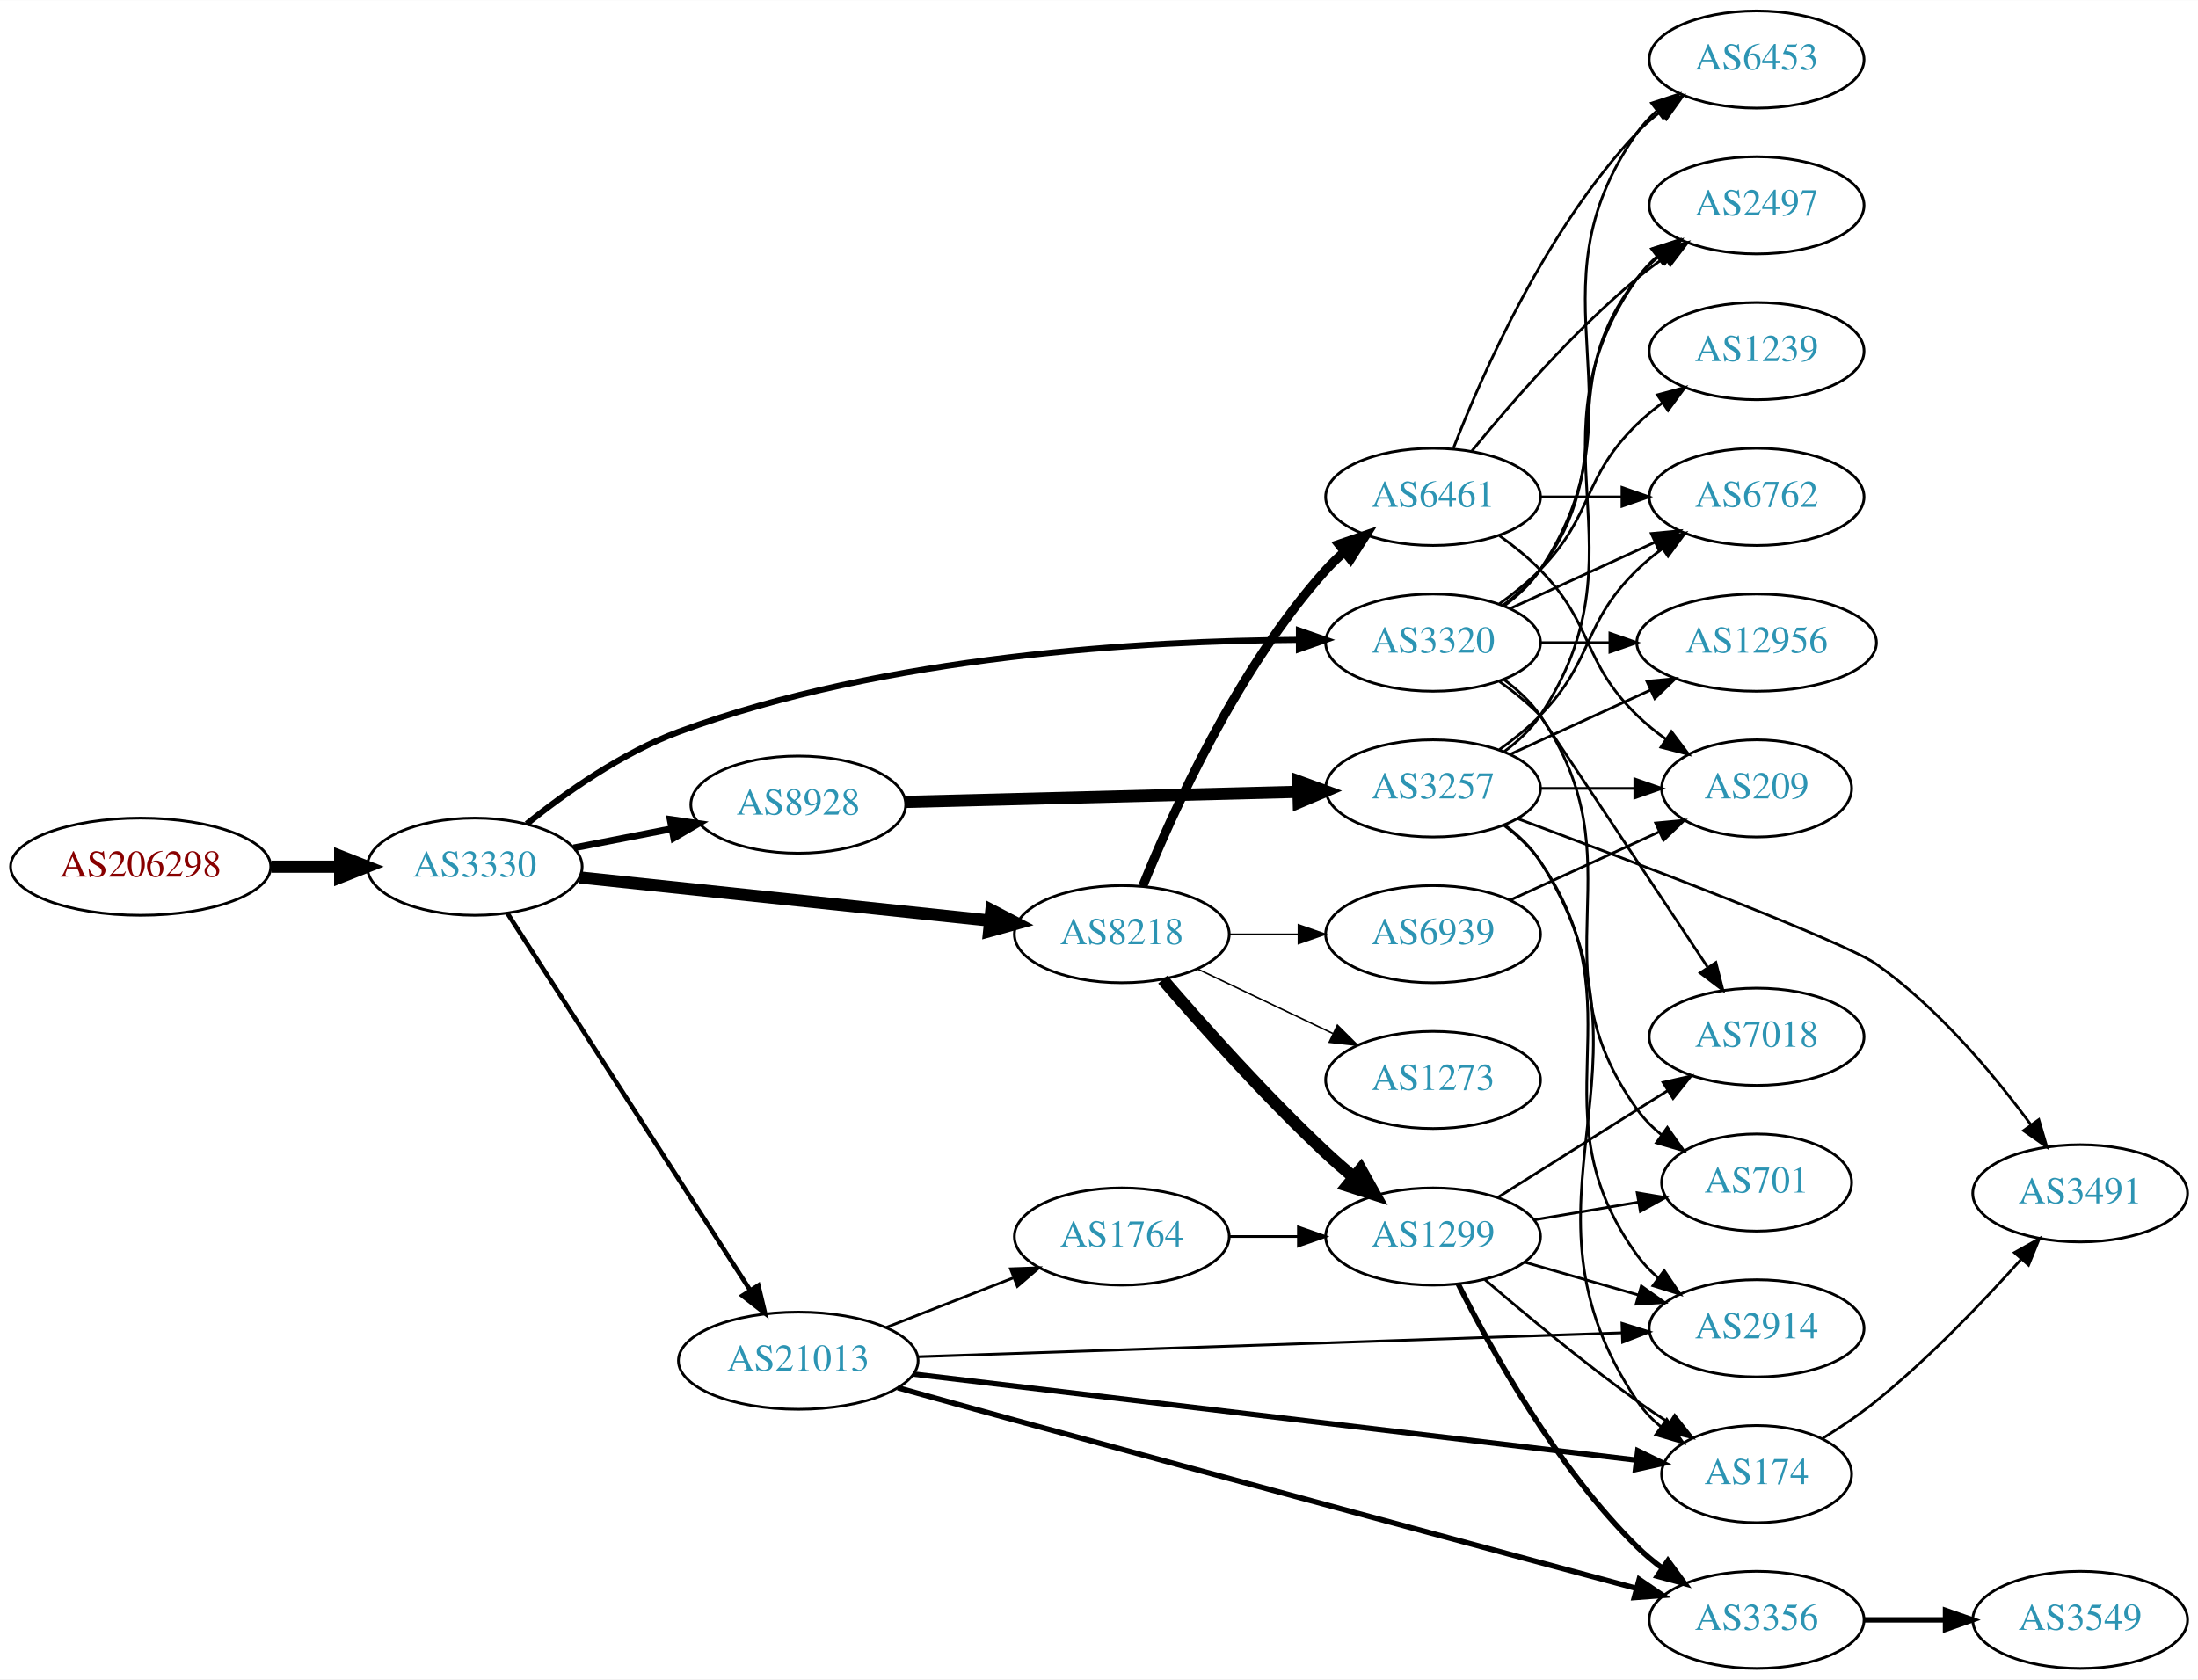
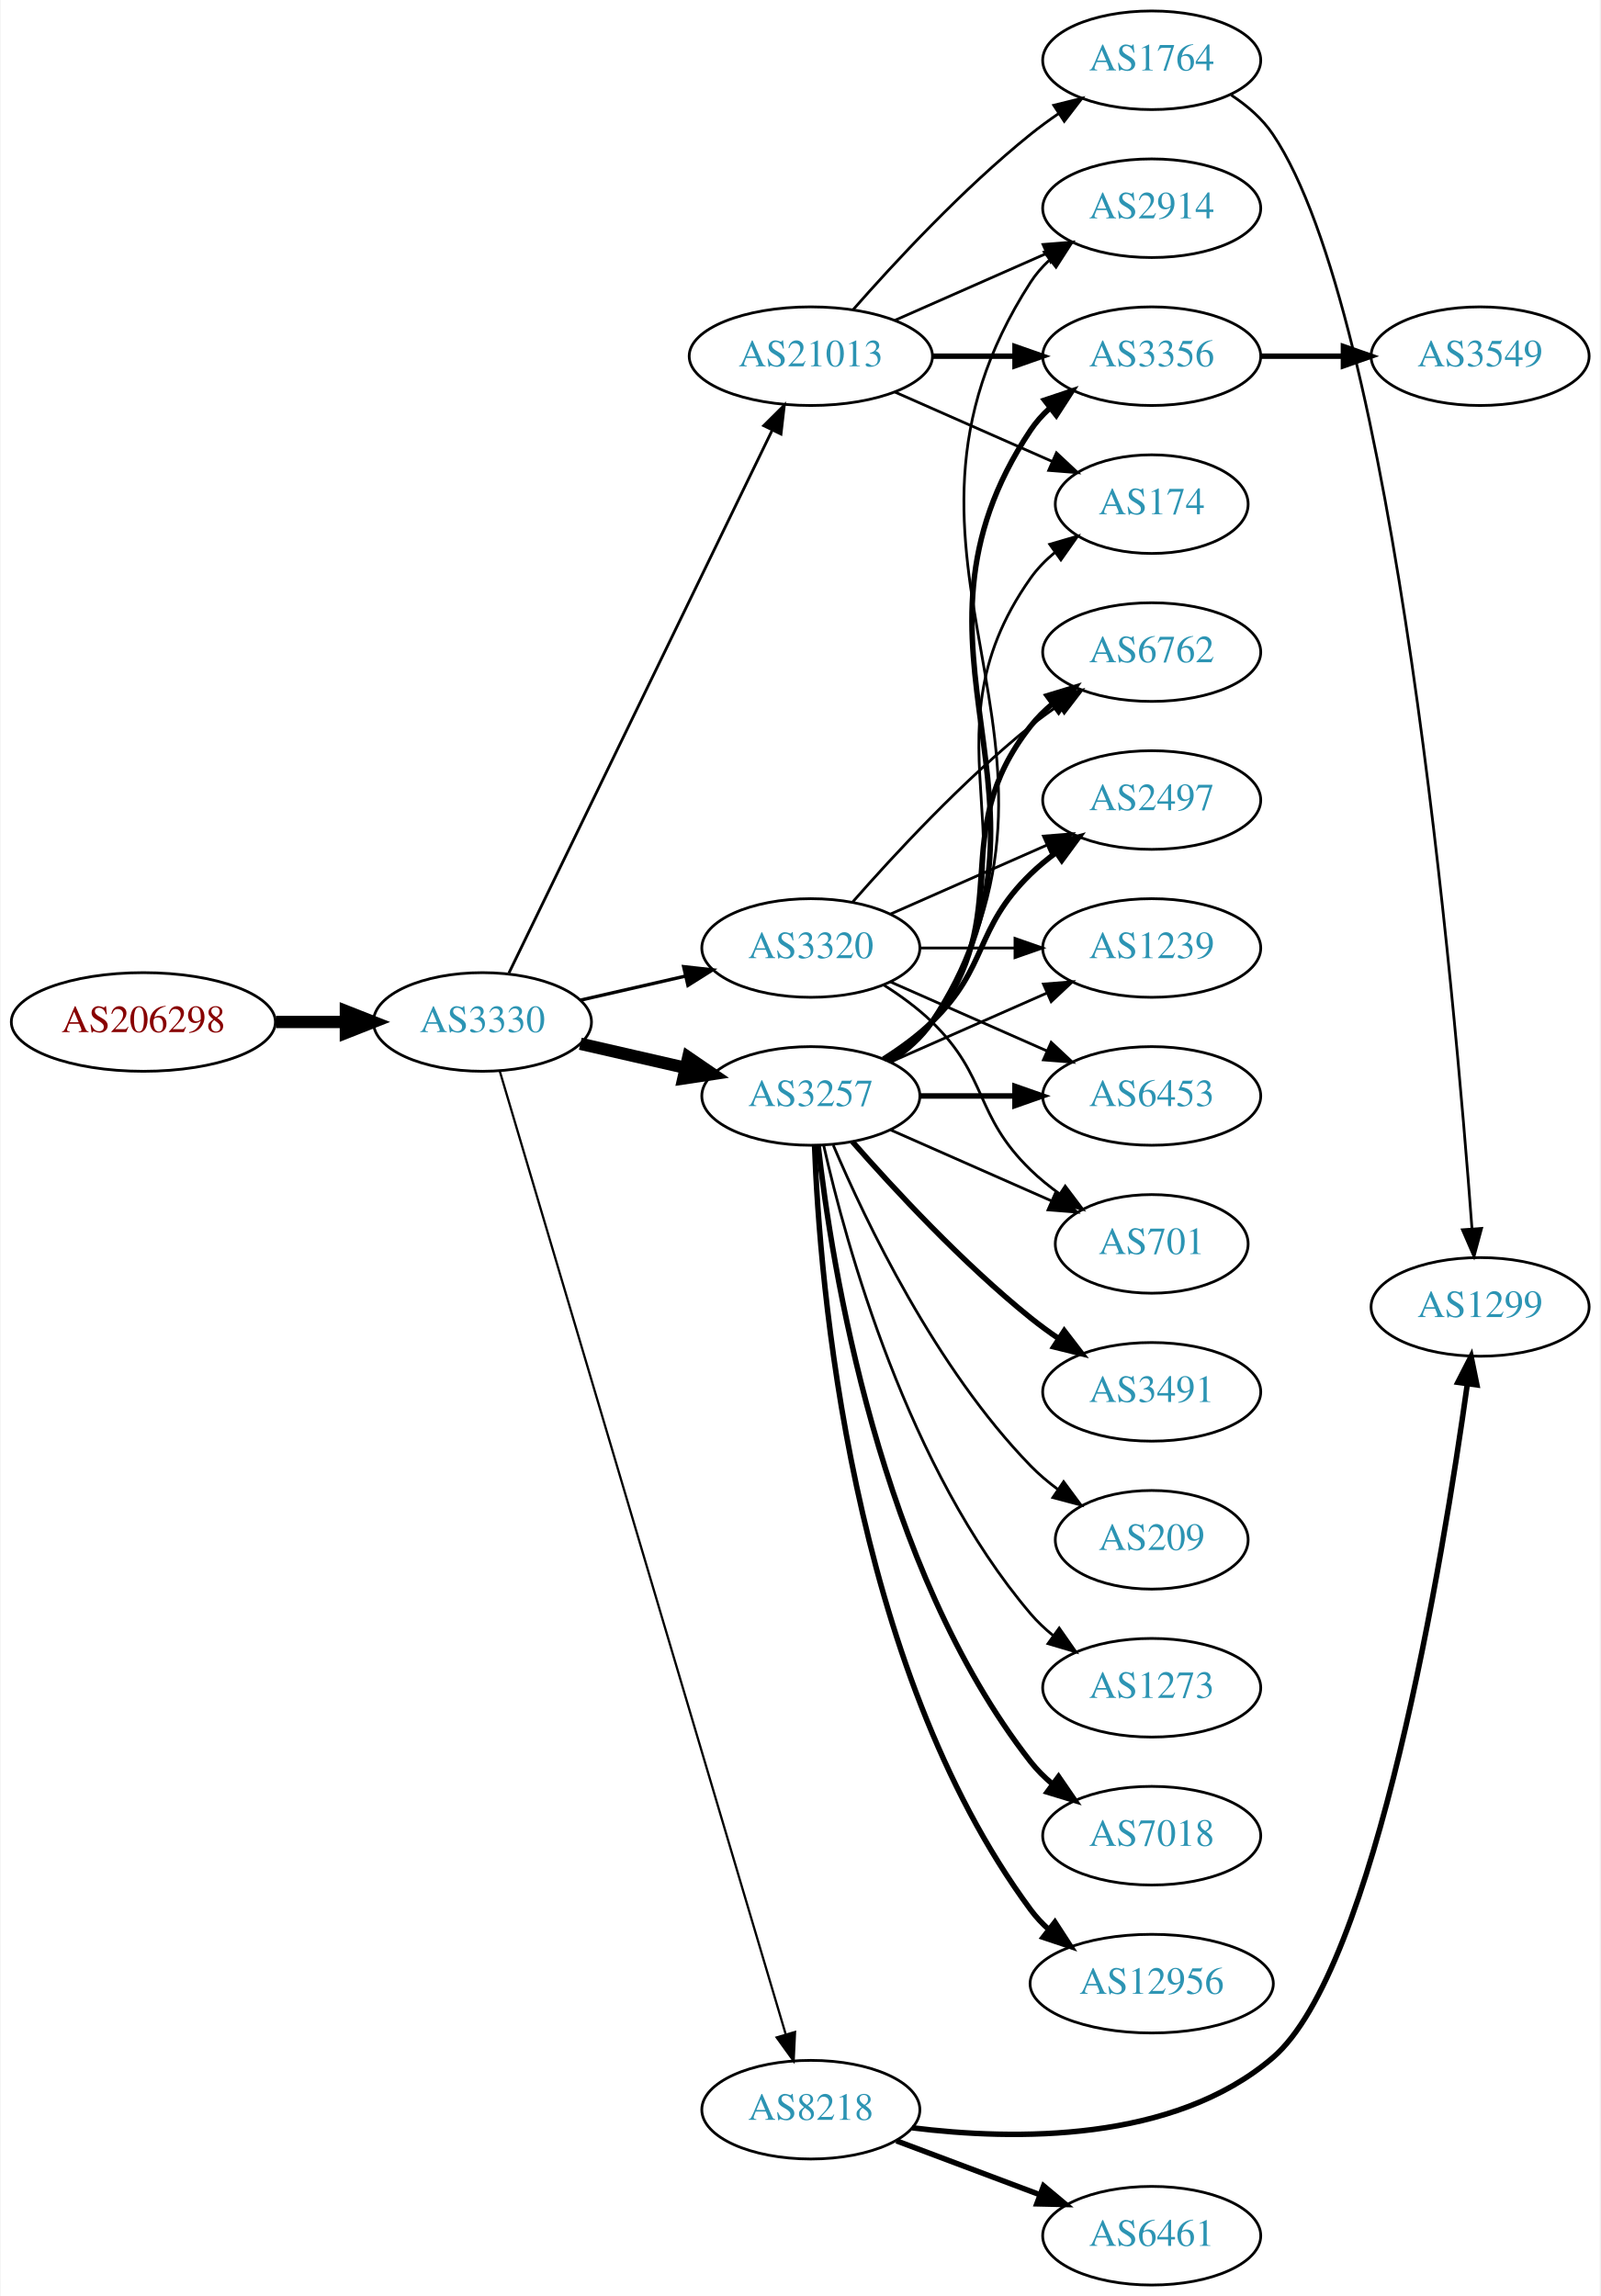
- <svg xmlns="http://www.w3.org/2000/svg" xmlns:xlink="http://www.w3.org/1999/xlink" width="814pt" height="622pt" viewBox="0.00 0.00 814.15 622.00">
-   <g id="graph0" class="graph" transform="scale(1 1) rotate(0) translate(4 618)">
-     <polygon fill="white" stroke="none" points="-4,4 -4,-618 810.148,-618 810.148,4 -4,4" />
+ <svg xmlns="http://www.w3.org/2000/svg" xmlns:xlink="http://www.w3.org/1999/xlink" width="584pt" height="838pt" viewBox="0.00 0.00 583.56 838.00">
+   <g id="graph0" class="graph" transform="scale(1 1) rotate(0) translate(4 834)">
+     <polygon fill="white" stroke="none" points="-4,4 -4,-834 579.562,-834 579.562,4 -4,4" />
    <g id="node1" class="node">
      <g id="a_node1">
        <a xlink:href="/asn/206298" xlink:title="AS206298 ~ RKM-AS [AT]">
-           <ellipse fill="#ffffff" stroke="black" cx="48.096" cy="-297" rx="48.192" ry="18" />
-           <text text-anchor="middle" x="48.096" y="-293.3" font-family="Times,serif" font-size="14.00" fill="#880000">AS206298</text>
+           <ellipse fill="#ffffff" stroke="black" cx="48.096" cy="-461" rx="48.192" ry="18" />
+           <text text-anchor="middle" x="48.096" y="-457.3" font-family="Times,serif" font-size="14.00" fill="#880000">AS206298</text>
        </a>
      </g>
    </g>
    <g id="node2" class="node">
      <g id="a_node2">
        <a xlink:href="/asn/3330" xlink:title="AS3330 ~ Vienna, Austria [AT]">
-           <ellipse fill="#ffffff" stroke="black" cx="171.838" cy="-297" rx="39.794" ry="18" />
-           <text text-anchor="middle" x="171.838" y="-293.3" font-family="Times,serif" font-size="14.00" fill="#2c94b3">AS3330</text>
+           <ellipse fill="#ffffff" stroke="black" cx="171.838" cy="-461" rx="39.794" ry="18" />
+           <text text-anchor="middle" x="171.838" y="-457.3" font-family="Times,serif" font-size="14.00" fill="#2c94b3">AS3330</text>
        </a>
      </g>
    </g>
    <g id="edge1" class="edge">
-       <path fill="none" stroke="black" stroke-width="4.5" d="M96.513,-297C104.867,-297 113.577,-297 121.969,-297" />
-       <polygon fill="black" stroke="black" stroke-width="4.5" points="122.004,-300.938 132.004,-297 122.004,-293.063 122.004,-300.938" />
+       <path fill="none" stroke="black" stroke-width="4.5" d="M96.513,-461C104.867,-461 113.577,-461 121.969,-461" />
+       <polygon fill="black" stroke="black" stroke-width="4.5" points="122.004,-464.938 132.004,-461 122.004,-457.063 122.004,-464.938" />
    </g>
    <g id="node3" class="node">
      <g id="a_node3">
-         <a xlink:href="/asn/3320" xlink:title="AS3320 ~ DTAG [DE]">
-           <ellipse fill="#ffffff" stroke="black" cx="526.816" cy="-380" rx="39.794" ry="18" />
-           <text text-anchor="middle" x="526.816" y="-376.3" font-family="Times,serif" font-size="14.00" fill="#2c94b3">AS3320</text>
+         <a xlink:href="/asn/21013" xlink:title="AS21013 ~ Wels, AT [AT]">
+           <ellipse fill="#ffffff" stroke="black" cx="291.681" cy="-704" rx="44.393" ry="18" />
+           <text text-anchor="middle" x="291.681" y="-700.3" font-family="Times,serif" font-size="14.00" fill="#2c94b3">AS21013</text>
        </a>
      </g>
    </g>
    <g id="edge2" class="edge">
-       <path fill="none" stroke="black" stroke-width="2.25" d="M191.102,-312.865C205.432,-324.365 226.417,-339.212 247.484,-347 324.18,-375.353 420.114,-380.702 476.984,-381.031" />
-       <polygon fill="black" stroke="black" stroke-width="2.25" points="477.132,-384.531 487.134,-381.039 477.137,-377.531 477.132,-384.531" />
+       <path fill="none" stroke="black" stroke-width="1.023" d="M181.503,-478.868C201.934,-520.998 253.221,-626.755 277.52,-676.862" />
+       <polygon fill="black" stroke="black" stroke-width="1.023" points="274.49,-678.635 282.003,-686.105 280.788,-675.58 274.49,-678.635" />
    </g>
    <g id="node4" class="node">
      <g id="a_node4">
-         <a xlink:href="/asn/8218" xlink:title="AS8218 ~ legacy Neotelecoms [FR]">
-           <ellipse fill="#ffffff" stroke="black" cx="411.523" cy="-272" rx="39.794" ry="18" />
-           <text text-anchor="middle" x="411.523" y="-268.3" font-family="Times,serif" font-size="14.00" fill="#2c94b3">AS8218</text>
+         <a xlink:href="/asn/3320" xlink:title="AS3320 ~ DTAG [DE]">
+           <ellipse fill="#ffffff" stroke="black" cx="291.681" cy="-488" rx="39.794" ry="18" />
+           <text text-anchor="middle" x="291.681" y="-484.3" font-family="Times,serif" font-size="14.00" fill="#2c94b3">AS3320</text>
        </a>
      </g>
    </g>
    <g id="edge3" class="edge">
-       <path fill="none" stroke="black" stroke-width="4.5" d="M210.763,-293.011C251.983,-288.675 317.936,-281.738 362.684,-277.032" />
-       <polygon fill="black" stroke="black" stroke-width="4.5" points="363.2,-280.937 372.733,-275.975 362.376,-273.105 363.2,-280.937" />
+       <path fill="none" stroke="black" stroke-width="1.227" d="M207.557,-468.955C219.557,-471.704 233.178,-474.825 245.871,-477.733" />
+       <polygon fill="black" stroke="black" stroke-width="1.227" points="245.273,-481.187 255.802,-480.009 246.836,-474.364 245.273,-481.187" />
    </g>
    <g id="node5" class="node">
      <g id="a_node5">
-         <a xlink:href="/asn/8928" xlink:title="AS8928 ~ INTEROUTE [GB]">
-           <ellipse fill="#ffffff" stroke="black" cx="291.681" cy="-320" rx="39.794" ry="18" />
-           <text text-anchor="middle" x="291.681" y="-316.3" font-family="Times,serif" font-size="14.00" fill="#2c94b3">AS8928</text>
+         <a xlink:href="/asn/8218" xlink:title="AS8218 ~ legacy Neotelecoms [FR]">
+           <ellipse fill="#ffffff" stroke="black" cx="291.681" cy="-64" rx="39.794" ry="18" />
+           <text text-anchor="middle" x="291.681" y="-60.3" font-family="Times,serif" font-size="14.00" fill="#2c94b3">AS8218</text>
        </a>
      </g>
    </g>
    <g id="edge4" class="edge">
-       <path fill="none" stroke="black" stroke-width="2.531" d="M208.514,-303.963C219.946,-306.194 232.768,-308.697 244.821,-311.049" />
-       <polygon fill="black" stroke="black" stroke-width="2.531" points="244.233,-314.501 254.719,-312.981 245.574,-307.63 244.233,-314.501" />
+       <path fill="none" stroke="black" stroke-width="0.818" d="M178.13,-443.17C196.822,-380.199 259.83,-167.931 282.483,-91.617" />
+       <polygon fill="black" stroke="black" stroke-width="0.818" points="285.912,-92.363 285.403,-81.78 279.202,-90.371 285.912,-92.363" />
    </g>
    <g id="node6" class="node">
      <g id="a_node6">
-         <a xlink:href="/asn/21013" xlink:title="AS21013 ~ Wels, AT [AT]">
-           <ellipse fill="#ffffff" stroke="black" cx="291.681" cy="-114" rx="44.393" ry="18" />
-           <text text-anchor="middle" x="291.681" y="-110.3" font-family="Times,serif" font-size="14.00" fill="#2c94b3">AS21013</text>
+         <a xlink:href="/asn/3257" xlink:title="AS3257 ~ GTT [DE]">
+           <ellipse fill="#ffffff" stroke="black" cx="291.681" cy="-434" rx="39.794" ry="18" />
+           <text text-anchor="middle" x="291.681" y="-430.3" font-family="Times,serif" font-size="14.00" fill="#2c94b3">AS3257</text>
        </a>
      </g>
    </g>
    <g id="edge5" class="edge">
-       <path fill="none" stroke="black" stroke-width="1.688" d="M183.924,-279.784C204.664,-247.577 249.439,-178.045 273.897,-140.063" />
-       <polygon fill="black" stroke="black" stroke-width="1.688" points="276.894,-141.875 279.365,-131.572 271.008,-138.085 276.894,-141.875" />
+       <path fill="none" stroke="black" stroke-width="4.5" d="M207.557,-453.045C219.557,-450.296 233.178,-447.175 245.871,-444.267" />
+       <polygon fill="black" stroke="black" stroke-width="4.5" points="246.934,-448.063 255.802,-441.991 245.175,-440.387 246.934,-448.063" />
+     </g>
+     <g id="node7" class="node">
+       <g id="a_node7">
+         <a xlink:href="/asn/3356" xlink:title="AS3356 ~ Level 3 Parent, LLC [US]">
+           <ellipse fill="#ffffff" stroke="black" cx="416.073" cy="-704" rx="39.794" ry="18" />
+           <text text-anchor="middle" x="416.073" y="-700.3" font-family="Times,serif" font-size="14.00" fill="#2c94b3">AS3356</text>
+         </a>
+       </g>
+     </g>
+     <g id="edge6" class="edge">
+       <path fill="none" stroke="black" stroke-width="2" d="M336.176,-704C345.865,-704 356.202,-704 366.095,-704" />
+       <polygon fill="black" stroke="black" stroke-width="2" points="366.197,-707.5 376.197,-704 366.197,-700.5 366.197,-707.5" />
+     </g>
+     <g id="node8" class="node">
+       <g id="a_node8">
+         <a xlink:href="/asn/174" xlink:title="AS174 ~ Cogent Communications [US]">
+           <ellipse fill="#ffffff" stroke="black" cx="416.073" cy="-650" rx="35.194" ry="18" />
+           <text text-anchor="middle" x="416.073" y="-646.3" font-family="Times,serif" font-size="14.00" fill="#2c94b3">AS174</text>
+         </a>
+       </g>
+     </g>
+     <g id="edge7" class="edge">
+       <path fill="none" stroke="black" d="M322.308,-690.928C339.579,-683.308 361.47,-673.65 379.648,-665.629" />
+       <polygon fill="black" stroke="black" points="381.305,-668.724 389.042,-661.485 378.48,-662.32 381.305,-668.724" />
+     </g>
+     <g id="node9" class="node">
+       <g id="a_node9">
+         <a xlink:href="/asn/1764" xlink:title="AS1764 ~ NEXTLAYER-AS [AT]">
+           <ellipse fill="#ffffff" stroke="black" cx="416.073" cy="-812" rx="39.794" ry="18" />
+           <text text-anchor="middle" x="416.073" y="-808.3" font-family="Times,serif" font-size="14.00" fill="#2c94b3">AS1764</text>
+         </a>
+       </g>
+     </g>
+     <g id="edge8" class="edge">
+       <path fill="none" stroke="black" d="M307.113,-720.983C322.244,-738.229 347.209,-765.148 371.877,-785 375.132,-787.62 378.657,-790.192 382.242,-792.646" />
+       <polygon fill="black" stroke="black" points="380.329,-795.577 390.614,-798.121 384.16,-789.719 380.329,-795.577" />
+     </g>
+     <g id="node10" class="node">
+       <g id="a_node10">
+         <a xlink:href="/asn/2914" xlink:title="AS2914 ~ NTT America, Inc. [US]">
+           <ellipse fill="#ffffff" stroke="black" cx="416.073" cy="-758" rx="39.794" ry="18" />
+           <text text-anchor="middle" x="416.073" y="-754.3" font-family="Times,serif" font-size="14.00" fill="#2c94b3">AS2914</text>
+         </a>
+       </g>
+     </g>
+     <g id="edge9" class="edge">
+       <path fill="none" stroke="black" d="M322.308,-717.072C338.903,-724.393 359.762,-733.597 377.496,-741.421" />
+       <polygon fill="black" stroke="black" points="376.417,-744.77 386.979,-745.605 379.243,-738.366 376.417,-744.77" />
+     </g>
+     <g id="node11" class="node">
+       <g id="a_node11">
+         <a xlink:href="/asn/1239" xlink:title="AS1239 ~ Sprint [US]">
+           <ellipse fill="#ffffff" stroke="black" cx="416.073" cy="-488" rx="39.794" ry="18" />
+           <text text-anchor="middle" x="416.073" y="-484.3" font-family="Times,serif" font-size="14.00" fill="#2c94b3">AS1239</text>
+         </a>
+       </g>
+     </g>
+     <g id="edge10" class="edge">
+       <path fill="none" stroke="black" d="M331.406,-488C342.344,-488 354.395,-488 365.861,-488" />
+       <polygon fill="black" stroke="black" points="366.179,-491.5 376.179,-488 366.179,-484.5 366.179,-491.5" />
    </g>
    <g id="node12" class="node">
      <g id="a_node12">
-         <a xlink:href="/asn/6762" xlink:title="AS6762 ~ TELECOM ITALIA SPARKLE S.p.A. [IT]">
-           <ellipse fill="#ffffff" stroke="black" cx="646.659" cy="-434" rx="39.794" ry="18" />
-           <text text-anchor="middle" x="646.659" y="-430.3" font-family="Times,serif" font-size="14.00" fill="#2c94b3">AS6762</text>
+         <a xlink:href="/asn/6453" xlink:title="AS6453 ~ TATA COMMUNICATIONS (AMERICA) INC [US]">
+           <ellipse fill="#ffffff" stroke="black" cx="416.073" cy="-434" rx="39.794" ry="18" />
+           <text text-anchor="middle" x="416.073" y="-430.3" font-family="Times,serif" font-size="14.00" fill="#2c94b3">AS6453</text>
        </a>
      </g>
    </g>
    <g id="edge11" class="edge">
-       <path fill="none" stroke="black" d="M555.445,-392.661C571.402,-399.973 591.672,-409.261 608.955,-417.181" />
-       <polygon fill="black" stroke="black" points="607.654,-420.435 618.203,-421.419 610.57,-414.071 607.654,-420.435" />
+       <path fill="none" stroke="black" d="M320.76,-475.611C337.708,-468.134 359.505,-458.517 377.874,-450.412" />
+       <polygon fill="black" stroke="black" points="379.388,-453.57 387.124,-446.331 376.562,-447.166 379.388,-453.57" />
    </g>
    <g id="node13" class="node">
      <g id="a_node13">
        <a xlink:href="/asn/701" xlink:title="AS701 ~ UUNET [US]">
-           <ellipse fill="#ffffff" stroke="black" cx="646.659" cy="-180" rx="35.194" ry="18" />
-           <text text-anchor="middle" x="646.659" y="-176.3" font-family="Times,serif" font-size="14.00" fill="#2c94b3">AS701</text>
+           <ellipse fill="#ffffff" stroke="black" cx="416.073" cy="-380" rx="35.194" ry="18" />
+           <text text-anchor="middle" x="416.073" y="-376.3" font-family="Times,serif" font-size="14.00" fill="#2c94b3">AS701</text>
        </a>
      </g>
    </g>
    <g id="edge12" class="edge">
-       <path fill="none" stroke="black" d="M553.047,-366.333C558.107,-362.592 562.943,-358.129 566.463,-353 604.274,-297.893 563.253,-261.122 602.463,-207 604.972,-203.535 608.076,-200.416 611.46,-197.635" />
-       <polygon fill="black" stroke="black" points="613.599,-200.409 619.715,-191.758 609.539,-194.707 613.599,-200.409" />
+       <path fill="none" stroke="black" d="M318.21,-474.538C324.372,-470.638 330.674,-466.052 335.877,-461 356.57,-440.906 351.183,-427.094 371.877,-407 375.104,-403.866 378.755,-400.911 382.534,-398.188" />
+       <polygon fill="black" stroke="black" points="384.512,-401.075 390.894,-392.617 380.631,-395.25 384.512,-401.075" />
    </g>
    <g id="node14" class="node">
      <g id="a_node14">
-         <a xlink:href="/asn/7018" xlink:title="AS7018 ~ AT&amp;T Services, Inc. [US]">
-           <ellipse fill="#ffffff" stroke="black" cx="646.659" cy="-234" rx="39.794" ry="18" />
-           <text text-anchor="middle" x="646.659" y="-230.3" font-family="Times,serif" font-size="14.00" fill="#2c94b3">AS7018</text>
+         <a xlink:href="/asn/6762" xlink:title="AS6762 ~ TELECOM ITALIA SPARKLE S.p.A. [IT]">
+           <ellipse fill="#ffffff" stroke="black" cx="416.073" cy="-596" rx="39.794" ry="18" />
+           <text text-anchor="middle" x="416.073" y="-592.3" font-family="Times,serif" font-size="14.00" fill="#2c94b3">AS6762</text>
        </a>
      </g>
    </g>
    <g id="edge13" class="edge">
-       <path fill="none" stroke="black" d="M551.413,-365.613C556.669,-361.855 562,-357.565 566.463,-353 566.705,-352.752 605.132,-294.966 628.363,-260.021" />
-       <polygon fill="black" stroke="black" points="631.567,-261.522 634.188,-251.257 625.738,-257.647 631.567,-261.522" />
+       <path fill="none" stroke="black" d="M306.833,-504.663C321.934,-521.894 347.055,-549.024 371.877,-569 375.132,-571.62 378.657,-574.192 382.242,-576.646" />
+       <polygon fill="black" stroke="black" points="380.329,-579.577 390.614,-582.121 384.16,-573.719 380.329,-579.577" />
    </g>
    <g id="node15" class="node">
      <g id="a_node15">
-         <a xlink:href="/asn/1239" xlink:title="AS1239 ~ Sprint [US]">
-           <ellipse fill="#ffffff" stroke="black" cx="646.659" cy="-488" rx="39.794" ry="18" />
-           <text text-anchor="middle" x="646.659" y="-484.3" font-family="Times,serif" font-size="14.00" fill="#2c94b3">AS1239</text>
+         <a xlink:href="/asn/2497" xlink:title="AS2497 ~ Internet Initiative Japan Inc. [JP]">
+           <ellipse fill="#ffffff" stroke="black" cx="416.073" cy="-542" rx="39.794" ry="18" />
+           <text text-anchor="middle" x="416.073" y="-538.3" font-family="Times,serif" font-size="14.00" fill="#2c94b3">AS2497</text>
        </a>
      </g>
    </g>
    <g id="edge14" class="edge">
-       <path fill="none" stroke="black" d="M551.41,-394.389C556.666,-398.148 561.998,-402.437 566.463,-407 586.635,-427.617 581.769,-440.906 602.463,-461 605.308,-463.763 608.482,-466.386 611.782,-468.834" />
-       <polygon fill="black" stroke="black" points="609.898,-471.786 620.129,-474.538 613.847,-466.006 609.898,-471.786" />
+       <path fill="none" stroke="black" d="M320.76,-500.389C337.708,-507.866 359.505,-517.483 377.874,-525.588" />
+       <polygon fill="black" stroke="black" points="376.562,-528.834 387.124,-529.669 379.388,-522.43 376.562,-528.834" />
    </g>
    <g id="node16" class="node">
      <g id="a_node16">
-         <a xlink:href="/asn/2497" xlink:title="AS2497 ~ Internet Initiative Japan Inc. [JP]">
-           <ellipse fill="#ffffff" stroke="black" cx="646.659" cy="-542" rx="39.794" ry="18" />
-           <text text-anchor="middle" x="646.659" y="-538.3" font-family="Times,serif" font-size="14.00" fill="#2c94b3">AS2497</text>
+         <a xlink:href="/asn/1299" xlink:title="AS1299 ~ Telia Carrier [EU]">
+           <ellipse fill="#ffffff" stroke="black" cx="535.915" cy="-357" rx="39.794" ry="18" />
+           <text text-anchor="middle" x="535.915" y="-353.3" font-family="Times,serif" font-size="14.00" fill="#2c94b3">AS1299</text>
        </a>
      </g>
    </g>
    <g id="edge15" class="edge">
-       <path fill="none" stroke="black" d="M552.747,-393.882C557.823,-397.611 562.741,-402.016 566.463,-407 596.734,-447.542 571.164,-475.246 602.463,-515 604.788,-517.953 607.531,-520.67 610.49,-523.147" />
-       <polygon fill="black" stroke="black" points="608.55,-526.064 618.687,-529.145 612.683,-520.415 608.55,-526.064" />
+       <path fill="none" stroke="black" stroke-width="2" d="M328.618,-57.399C366.002,-52.723 424.037,-51.93 460.269,-83 497.86,-115.236 522.419,-265.591 531.252,-328.845" />
+       <polygon fill="black" stroke="black" stroke-width="2" points="527.805,-329.474 532.626,-338.908 534.741,-328.527 527.805,-329.474" />
    </g>
    <g id="node17" class="node">
      <g id="a_node17">
-         <a xlink:href="/asn/12956" xlink:title="AS12956 ~ TELXIUS [ES]">
-           <ellipse fill="#ffffff" stroke="black" cx="646.659" cy="-380" rx="44.393" ry="18" />
-           <text text-anchor="middle" x="646.659" y="-376.3" font-family="Times,serif" font-size="14.00" fill="#2c94b3">AS12956</text>
+         <a xlink:href="/asn/6461" xlink:title="AS6461 ~ Zayo Bandwidth [US]">
+           <ellipse fill="#ffffff" stroke="black" cx="416.073" cy="-18" rx="39.794" ry="18" />
+           <text text-anchor="middle" x="416.073" y="-14.3" font-family="Times,serif" font-size="14.00" fill="#2c94b3">AS6461</text>
        </a>
      </g>
    </g>
    <g id="edge16" class="edge">
-       <path fill="none" stroke="black" d="M566.729,-380C574.831,-380 583.507,-380 592.033,-380" />
-       <polygon fill="black" stroke="black" points="592.31,-383.5 602.31,-380 592.31,-376.5 592.31,-383.5" />
+       <path fill="none" stroke="black" stroke-width="2" d="M322.935,-52.629C338.675,-46.713 358.122,-39.404 375.087,-33.028" />
+       <polygon fill="black" stroke="black" stroke-width="2" points="376.613,-36.194 384.742,-29.399 374.15,-29.641 376.613,-36.194" />
+     </g>
+     <g id="edge25" class="edge">
+       <path fill="none" stroke="black" stroke-width="2" d="M320.735,-446.687C326.54,-450.515 332.046,-455.263 335.877,-461 389.915,-541.944 317.838,-596.056 371.877,-677 373.792,-679.869 376.126,-682.49 378.707,-684.872" />
+       <polygon fill="black" stroke="black" stroke-width="2" points="376.97,-687.954 387.018,-691.313 381.258,-682.421 376.97,-687.954" />
+     </g>
+     <g id="edge29" class="edge">
+       <path fill="none" stroke="black" d="M320.514,-446.838C326.329,-450.661 331.894,-455.367 335.877,-461 378.456,-521.225 329.297,-562.775 371.877,-623 374.346,-626.493 377.425,-629.63 380.795,-632.421" />
+       <polygon fill="black" stroke="black" points="378.863,-635.343 389.034,-638.31 382.933,-629.648 378.863,-635.343" />
+     </g>
+     <g id="edge26" class="edge">
+       <path fill="none" stroke="black" d="M320.871,-446.597C326.671,-450.43 332.14,-455.201 335.877,-461 401.445,-562.768 306.308,-629.232 371.877,-731 373.745,-733.899 376.046,-736.542 378.605,-738.939" />
+       <polygon fill="black" stroke="black" points="376.846,-742.006 386.882,-745.403 381.155,-736.489 376.846,-742.006" />
+     </g>
+     <g id="edge22" class="edge">
+       <path fill="none" stroke="black" d="M320.76,-446.389C337.708,-453.866 359.505,-463.483 377.874,-471.588" />
+       <polygon fill="black" stroke="black" points="376.562,-474.834 387.124,-475.669 379.388,-468.43 376.562,-474.834" />
+     </g>
+     <g id="edge21" class="edge">
+       <path fill="none" stroke="black" stroke-width="2" d="M331.406,-434C342.344,-434 354.395,-434 365.861,-434" />
+       <polygon fill="black" stroke="black" stroke-width="2" points="366.179,-437.5 376.179,-434 366.179,-430.5 366.179,-437.5" />
+     </g>
+     <g id="edge24" class="edge">
+       <path fill="none" stroke="black" d="M320.76,-421.611C338.188,-413.922 360.746,-403.969 379.429,-395.726" />
+       <polygon fill="black" stroke="black" points="381.063,-398.831 388.799,-391.592 378.237,-392.427 381.063,-398.831" />
+     </g>
+     <g id="edge18" class="edge">
+       <path fill="none" stroke="black" stroke-width="2" d="M319.652,-446.855C325.64,-450.72 331.5,-455.441 335.877,-461 367.175,-500.754 340.578,-529.246 371.877,-569 374.202,-571.953 376.945,-574.67 379.904,-577.147" />
+       <polygon fill="black" stroke="black" stroke-width="2" points="377.964,-580.064 388.101,-583.145 382.097,-574.415 377.964,-580.064" />
+     </g>
+     <g id="edge23" class="edge">
+       <path fill="none" stroke="black" stroke-width="2" d="M318.21,-447.462C324.372,-451.362 330.674,-455.948 335.877,-461 356.57,-481.094 351.183,-494.906 371.877,-515 374.722,-517.763 377.896,-520.386 381.196,-522.834" />
+       <polygon fill="black" stroke="black" stroke-width="2" points="379.312,-525.786 389.544,-528.538 383.261,-520.006 379.312,-525.786" />
    </g>
    <g id="node18" class="node">
      <g id="a_node18">
-         <a xlink:href="/asn/6453" xlink:title="AS6453 ~ TATA COMMUNICATIONS (AMERICA) INC [US]">
-           <ellipse fill="#ffffff" stroke="black" cx="646.659" cy="-596" rx="39.794" ry="18" />
-           <text text-anchor="middle" x="646.659" y="-592.3" font-family="Times,serif" font-size="14.00" fill="#2c94b3">AS6453</text>
+         <a xlink:href="/asn/7018" xlink:title="AS7018 ~ AT&amp;T Services, Inc. [US]">
+           <ellipse fill="#ffffff" stroke="black" cx="416.073" cy="-164" rx="39.794" ry="18" />
+           <text text-anchor="middle" x="416.073" y="-160.3" font-family="Times,serif" font-size="14.00" fill="#2c94b3">AS7018</text>
        </a>
      </g>
    </g>
    <g id="edge17" class="edge">
-       <path fill="none" stroke="black" d="M553.135,-393.607C558.191,-397.351 563.003,-401.831 566.463,-407 607.487,-468.294 559.883,-508.775 602.463,-569 604.454,-571.816 606.841,-574.401 609.457,-576.76" />
-       <polygon fill="black" stroke="black" points="607.756,-579.865 617.825,-583.162 612.009,-574.306 607.756,-579.865" />
-     </g>
-     <g id="node7" class="node">
-       <g id="a_node7">
-         <a xlink:href="/asn/6461" xlink:title="AS6461 ~ Zayo Bandwidth [US]">
-           <ellipse fill="#ffffff" stroke="black" cx="526.816" cy="-434" rx="39.794" ry="18" />
-           <text text-anchor="middle" x="526.816" y="-430.3" font-family="Times,serif" font-size="14.00" fill="#2c94b3">AS6461</text>
-         </a>
-       </g>
-     </g>
-     <g id="edge6" class="edge">
-       <path fill="none" stroke="black" stroke-width="3.375" d="M419.271,-289.787C430.322,-317.243 454.375,-370.578 487.17,-407 489.172,-409.224 491.391,-411.363 493.723,-413.397" />
-       <polygon fill="black" stroke="black" stroke-width="3.375" points="491.921,-416.433 501.942,-419.873 496.254,-410.935 491.921,-416.433" />
-     </g>
-     <g id="node8" class="node">
-       <g id="a_node8">
-         <a xlink:href="/asn/1299" xlink:title="AS1299 ~ Telia Carrier [EU]">
-           <ellipse fill="#ffffff" stroke="black" cx="526.816" cy="-160" rx="39.794" ry="18" />
-           <text text-anchor="middle" x="526.816" y="-156.3" font-family="Times,serif" font-size="14.00" fill="#2c94b3">AS1299</text>
-         </a>
-       </g>
-     </g>
-     <g id="edge7" class="edge">
-       <path fill="none" stroke="black" stroke-width="4.5" d="M426.707,-255.18C441.238,-238.302 464.805,-211.881 487.17,-191 490.352,-188.028 493.788,-185.02 497.251,-182.105" />
-       <polygon fill="black" stroke="black" stroke-width="4.5" points="500.033,-184.916 505.278,-175.535 495.045,-178.822 500.033,-184.916" />
-     </g>
-     <g id="node9" class="node">
-       <g id="a_node9">
-         <a xlink:href="/asn/1273" xlink:title="AS1273 ~ Vodafone Group PLC [EU]">
-           <ellipse fill="#ffffff" stroke="black" cx="526.816" cy="-218" rx="39.794" ry="18" />
-           <text text-anchor="middle" x="526.816" y="-214.3" font-family="Times,serif" font-size="14.00" fill="#2c94b3">AS1273</text>
-         </a>
-       </g>
-     </g>
-     <g id="edge8" class="edge">
-       <path fill="none" stroke="black" stroke-width="0.562" d="M439.66,-259.066C454.654,-251.919 473.475,-242.948 489.698,-235.215" />
-       <polygon fill="black" stroke="black" stroke-width="0.562" points="491.38,-238.291 498.901,-230.829 488.368,-231.972 491.38,-238.291" />
-     </g>
-     <g id="node10" class="node">
-       <g id="a_node10">
-         <a xlink:href="/asn/6939" xlink:title="AS6939 ~ Hurricane Electric LLC [US]">
-           <ellipse fill="#ffffff" stroke="black" cx="526.816" cy="-272" rx="39.794" ry="18" />
-           <text text-anchor="middle" x="526.816" y="-268.3" font-family="Times,serif" font-size="14.00" fill="#2c94b3">AS6939</text>
-         </a>
-       </g>
-     </g>
-     <g id="edge9" class="edge">
-       <path fill="none" stroke="black" stroke-width="0.562" d="M451.195,-272C459.398,-272 468.162,-272 476.694,-272" />
-       <polygon fill="black" stroke="black" stroke-width="0.562" points="476.934,-275.5 486.934,-272 476.933,-268.5 476.934,-275.5" />
-     </g>
-     <g id="node11" class="node">
-       <g id="a_node11">
-         <a xlink:href="/asn/3257" xlink:title="AS3257 ~ GTT [DE]">
-           <ellipse fill="#ffffff" stroke="black" cx="526.816" cy="-326" rx="39.794" ry="18" />
-           <text text-anchor="middle" x="526.816" y="-322.3" font-family="Times,serif" font-size="14.00" fill="#2c94b3">AS3257</text>
-         </a>
-       </g>
-     </g>
-     <g id="edge10" class="edge">
-       <path fill="none" stroke="black" stroke-width="4.5" d="M331.44,-320.998C371.356,-322.025 433.674,-323.629 476.946,-324.742" />
-       <polygon fill="black" stroke="black" stroke-width="4.5" points="476.866,-328.679 486.964,-325 477.069,-320.807 476.866,-328.679" />
+       <path fill="none" stroke="black" stroke-width="2" d="M294.36,-415.871C299.19,-372.632 316.531,-261.784 371.877,-191 374.192,-188.039 376.929,-185.317 379.884,-182.836" />
+       <polygon fill="black" stroke="black" stroke-width="2" points="382.077,-185.568 388.075,-176.835 377.94,-179.922 382.077,-185.568" />
    </g>
    <g id="node19" class="node">
      <g id="a_node19">
-         <a xlink:href="/asn/174" xlink:title="AS174 ~ Cogent Communications [US]">
-           <ellipse fill="#ffffff" stroke="black" cx="646.659" cy="-72" rx="35.194" ry="18" />
-           <text text-anchor="middle" x="646.659" y="-68.3" font-family="Times,serif" font-size="14.00" fill="#2c94b3">AS174</text>
-         </a>
-       </g>
-     </g>
-     <g id="edge18" class="edge">
-       <path fill="none" stroke="black" stroke-width="2" d="M334.21,-109.059C401.466,-101.056 533.583,-85.336 602.112,-77.181" />
-       <polygon fill="black" stroke="black" stroke-width="2" points="602.629,-80.645 612.146,-75.988 601.802,-73.694 602.629,-80.645" />
+         <a xlink:href="/asn/12956" xlink:title="AS12956 ~ TELXIUS [ES]">
+           <ellipse fill="#ffffff" stroke="black" cx="416.073" cy="-110" rx="44.393" ry="18" />
+           <text text-anchor="middle" x="416.073" y="-106.3" font-family="Times,serif" font-size="14.00" fill="#2c94b3">AS12956</text>
+         </a>
+       </g>
+     </g>
+     <g id="edge19" class="edge">
+       <path fill="none" stroke="black" stroke-width="2" d="M293.032,-416.007C294.858,-366.543 305.913,-226.27 371.877,-137 373.821,-134.368 376.106,-131.933 378.592,-129.693" />
+       <polygon fill="black" stroke="black" stroke-width="2" points="380.753,-132.446 386.515,-123.555 376.466,-126.913 380.753,-132.446" />
    </g>
    <g id="node20" class="node">
      <g id="a_node20">
-         <a xlink:href="/asn/1764" xlink:title="AS1764 ~ NEXTLAYER-AS [AT]">
-           <ellipse fill="#ffffff" stroke="black" cx="411.523" cy="-160" rx="39.794" ry="18" />
-           <text text-anchor="middle" x="411.523" y="-156.3" font-family="Times,serif" font-size="14.00" fill="#2c94b3">AS1764</text>
-         </a>
-       </g>
-     </g>
-     <g id="edge19" class="edge">
-       <path fill="none" stroke="black" d="M324.26,-126.327C338.689,-131.96 355.929,-138.689 371.19,-144.646" />
-       <polygon fill="black" stroke="black" points="370.296,-148.054 380.884,-148.43 372.841,-141.534 370.296,-148.054" />
+         <a xlink:href="/asn/3491" xlink:title="AS3491 ~ PCCW Global, Inc. [US]">
+           <ellipse fill="#ffffff" stroke="black" cx="416.073" cy="-326" rx="39.794" ry="18" />
+           <text text-anchor="middle" x="416.073" y="-322.3" font-family="Times,serif" font-size="14.00" fill="#2c94b3">AS3491</text>
+         </a>
+       </g>
+     </g>
+     <g id="edge20" class="edge">
+       <path fill="none" stroke="black" stroke-width="2" d="M306.833,-417.337C321.934,-400.106 347.055,-372.976 371.877,-353 375.132,-350.38 378.657,-347.808 382.242,-345.354" />
+       <polygon fill="black" stroke="black" stroke-width="2" points="384.16,-348.281 390.614,-339.879 380.329,-342.423 384.16,-348.281" />
    </g>
    <g id="node21" class="node">
      <g id="a_node21">
-         <a xlink:href="/asn/2914" xlink:title="AS2914 ~ NTT America, Inc. [US]">
-           <ellipse fill="#ffffff" stroke="black" cx="646.659" cy="-126" rx="39.794" ry="18" />
-           <text text-anchor="middle" x="646.659" y="-122.3" font-family="Times,serif" font-size="14.00" fill="#2c94b3">AS2914</text>
-         </a>
-       </g>
-     </g>
-     <g id="edge20" class="edge">
-       <path fill="none" stroke="black" d="M335.963,-115.471C401.977,-117.716 527.435,-121.981 596.69,-124.335" />
-       <polygon fill="black" stroke="black" points="596.782,-127.84 606.895,-124.682 597.02,-120.844 596.782,-127.84" />
+         <a xlink:href="/asn/209" xlink:title="AS209 ~ CenturyLink Communications, LLC [US]">
+           <ellipse fill="#ffffff" stroke="black" cx="416.073" cy="-272" rx="35.194" ry="18" />
+           <text text-anchor="middle" x="416.073" y="-268.3" font-family="Times,serif" font-size="14.00" fill="#2c94b3">AS209</text>
+         </a>
+       </g>
+     </g>
+     <g id="edge27" class="edge">
+       <path fill="none" stroke="black" d="M299.871,-416.025C311.638,-388.318 337.212,-334.652 371.877,-299 374.859,-295.933 378.257,-293.06 381.806,-290.419" />
+       <polygon fill="black" stroke="black" points="383.933,-293.205 390.24,-284.692 380.001,-287.414 383.933,-293.205" />
    </g>
    <g id="node22" class="node">
      <g id="a_node22">
-         <a xlink:href="/asn/3356" xlink:title="AS3356 ~ Level 3 Parent, LLC [US]">
-           <ellipse fill="#ffffff" stroke="black" cx="646.659" cy="-18" rx="39.794" ry="18" />
-           <text text-anchor="middle" x="646.659" y="-14.3" font-family="Times,serif" font-size="14.00" fill="#2c94b3">AS3356</text>
-         </a>
-       </g>
-     </g>
-     <g id="edge21" class="edge">
-       <path fill="none" stroke="black" stroke-width="2" d="M328.542,-103.981C342.112,-100.205 357.701,-95.885 371.877,-92 453.069,-69.75 547.935,-44.212 601.991,-29.702" />
-       <polygon fill="black" stroke="black" stroke-width="2" points="603.168,-33.01 611.919,-27.038 601.354,-26.249 603.168,-33.01" />
-     </g>
-     <g id="edge34" class="edge">
-       <path fill="none" stroke="black" d="M566.729,-434C576.282,-434 586.632,-434 596.594,-434" />
-       <polygon fill="black" stroke="black" points="596.787,-437.5 606.787,-434 596.787,-430.5 596.787,-437.5" />
-     </g>
-     <g id="edge35" class="edge">
-       <path fill="none" stroke="black" d="M541.235,-451.065C555.35,-468.375 578.764,-495.345 602.463,-515 605.679,-517.668 609.179,-520.27 612.75,-522.741" />
-       <polygon fill="black" stroke="black" points="610.828,-525.666 621.106,-528.236 614.674,-519.817 610.828,-525.666" />
-     </g>
-     <g id="edge33" class="edge">
-       <path fill="none" stroke="black" d="M534.339,-451.994C545.09,-479.728 568.747,-533.429 602.463,-569 605.048,-571.728 607.966,-574.294 611.034,-576.677" />
-       <polygon fill="black" stroke="black" points="609.188,-579.658 619.383,-582.543 613.212,-573.93 609.188,-579.658" />
-     </g>
-     <g id="node25" class="node">
-       <g id="a_node25">
-         <a xlink:href="/asn/209" xlink:title="AS209 ~ CenturyLink Communications, LLC [US]">
-           <ellipse fill="#ffffff" stroke="black" cx="646.659" cy="-326" rx="35.194" ry="18" />
-           <text text-anchor="middle" x="646.659" y="-322.3" font-family="Times,serif" font-size="14.00" fill="#2c94b3">AS209</text>
-         </a>
-       </g>
-     </g>
-     <g id="edge32" class="edge">
-       <path fill="none" stroke="black" d="M551.41,-419.611C556.666,-415.852 561.998,-411.563 566.463,-407 586.635,-386.383 581.769,-373.094 602.463,-353 605.69,-349.866 609.341,-346.911 613.12,-344.188" />
-       <polygon fill="black" stroke="black" points="615.098,-347.075 621.48,-338.617 611.217,-341.25 615.098,-347.075" />
-     </g>
-     <g id="edge39" class="edge">
-       <path fill="none" stroke="black" d="M564.134,-166.164C576.407,-168.247 590.223,-170.592 602.945,-172.751" />
-       <polygon fill="black" stroke="black" points="602.419,-176.211 612.863,-174.434 603.59,-169.31 602.419,-176.211" />
-     </g>
-     <g id="edge36" class="edge">
-       <path fill="none" stroke="black" d="M550.673,-174.419C565.442,-183.728 585.079,-196.095 602.463,-207 606.087,-209.274 609.883,-211.652 613.658,-214.014" />
-       <polygon fill="black" stroke="black" points="612.001,-217.106 622.335,-219.441 615.713,-211.171 612.001,-217.106" />
-     </g>
-     <g id="edge37" class="edge">
-       <path fill="none" stroke="black" d="M546.015,-144.036C560.821,-131.318 582.466,-113.333 602.463,-99 606.203,-96.319 610.207,-93.613 614.213,-91.002" />
-       <polygon fill="black" stroke="black" points="616.326,-93.806 622.886,-85.486 612.569,-87.9 616.326,-93.806" />
-     </g>
-     <g id="edge40" class="edge">
-       <path fill="none" stroke="black" d="M560.642,-150.529C573.685,-146.766 588.865,-142.386 602.759,-138.377" />
-       <polygon fill="black" stroke="black" points="603.962,-141.673 612.6,-135.538 602.022,-134.947 603.962,-141.673" />
-     </g>
-     <g id="edge38" class="edge">
-       <path fill="none" stroke="black" stroke-width="2" d="M536.171,-142.343C548.235,-118.203 572.418,-74.535 602.463,-45 605.291,-42.22 608.454,-39.585 611.747,-37.13" />
-       <polygon fill="black" stroke="black" stroke-width="2" points="613.814,-39.957 620.086,-31.418 609.858,-34.182 613.814,-39.957" />
-     </g>
-     <g id="edge41" class="edge">
-       <path fill="none" stroke="black" d="M555.445,-284.661C571.861,-292.183 592.843,-301.798 610.44,-309.861" />
-       <polygon fill="black" stroke="black" points="609.268,-313.174 619.817,-314.158 612.184,-306.811 609.268,-313.174" />
-     </g>
-     <g id="edge30" class="edge">
-       <path fill="none" stroke="black" d="M551.41,-340.389C556.666,-344.148 561.998,-348.437 566.463,-353 586.635,-373.617 581.769,-386.906 602.463,-407 605.308,-409.763 608.482,-412.386 611.782,-414.834" />
-       <polygon fill="black" stroke="black" points="609.898,-417.786 620.129,-420.538 613.847,-412.006 609.898,-417.786" />
-     </g>
-     <g id="edge31" class="edge">
-       <path fill="none" stroke="black" d="M553.135,-339.607C558.191,-343.351 563.003,-347.831 566.463,-353 607.487,-414.294 559.883,-454.775 602.463,-515 604.454,-517.816 606.841,-520.401 609.457,-522.76" />
-       <polygon fill="black" stroke="black" points="607.756,-525.865 617.825,-529.162 612.009,-520.306 607.756,-525.865" />
-     </g>
-     <g id="edge27" class="edge">
-       <path fill="none" stroke="black" d="M555.445,-338.661C570.943,-345.762 590.509,-354.728 607.456,-362.494" />
-       <polygon fill="black" stroke="black" points="606.009,-365.681 616.559,-366.665 608.926,-359.317 606.009,-365.681" />
-     </g>
-     <g id="edge29" class="edge">
-       <path fill="none" stroke="black" d="M553.292,-312.496C558.339,-308.746 563.108,-304.238 566.463,-299 615.166,-222.939 551.829,-173.79 602.463,-99 604.861,-95.457 607.895,-92.289 611.24,-89.481" />
-       <polygon fill="black" stroke="black" points="613.378,-92.255 619.453,-83.574 609.291,-86.572 613.378,-92.255" />
-     </g>
-     <g id="edge25" class="edge">
-       <path fill="none" stroke="black" d="M553.047,-312.333C558.107,-308.592 562.943,-304.129 566.463,-299 604.274,-243.893 563.253,-207.122 602.463,-153 604.668,-149.956 607.331,-147.179 610.24,-144.663" />
-       <polygon fill="black" stroke="black" points="612.435,-147.392 618.367,-138.614 608.255,-141.778 612.435,-147.392" />
+         <a xlink:href="/asn/1273" xlink:title="AS1273 ~ Vodafone Group PLC [EU]">
+           <ellipse fill="#ffffff" stroke="black" cx="416.073" cy="-218" rx="39.794" ry="18" />
+           <text text-anchor="middle" x="416.073" y="-214.3" font-family="Times,serif" font-size="14.00" fill="#2c94b3">AS1273</text>
+         </a>
+       </g>
+     </g>
+     <g id="edge28" class="edge">
+       <path fill="none" stroke="black" d="M296.374,-415.925C304.514,-379.852 326.947,-297.86 371.877,-245 374.311,-242.136 377.127,-239.479 380.132,-237.039" />
+       <polygon fill="black" stroke="black" points="382.321,-239.776 388.392,-231.094 378.231,-234.095 382.321,-239.776" />
    </g>
    <g id="node23" class="node">
      <g id="a_node23">
-         <a xlink:href="/asn/3491" xlink:title="AS3491 ~ PCCW Global, Inc. [US]">
-           <ellipse fill="#ffffff" stroke="black" cx="766.501" cy="-176" rx="39.794" ry="18" />
-           <text text-anchor="middle" x="766.501" y="-172.3" font-family="Times,serif" font-size="14.00" fill="#2c94b3">AS3491</text>
-         </a>
-       </g>
-     </g>
-     <g id="edge28" class="edge">
-       <path fill="none" stroke="black" d="M557.97,-314.851C601.902,-298.476 679.528,-268.997 690.855,-261 713.846,-244.767 734.488,-220.073 748.207,-201.477" />
-       <polygon fill="black" stroke="black" points="751.191,-203.321 754.185,-193.158 745.507,-199.236 751.191,-203.321" />
-     </g>
-     <g id="edge26" class="edge">
-       <path fill="none" stroke="black" d="M566.729,-326C577.816,-326 589.975,-326 601.357,-326" />
-       <polygon fill="black" stroke="black" points="601.539,-329.5 611.539,-326 601.539,-322.5 601.539,-329.5" />
-     </g>
-     <g id="edge22" class="edge">
-       <path fill="none" stroke="black" d="M671.231,-85.301C677.806,-89.388 684.802,-94.108 690.855,-99 710.46,-114.847 730.208,-135.471 744.464,-151.385" />
-       <polygon fill="black" stroke="black" points="742.146,-154.048 751.388,-159.228 747.393,-149.415 742.146,-154.048" />
-     </g>
-     <g id="edge23" class="edge">
-       <path fill="none" stroke="black" d="M451.195,-160C459.398,-160 468.162,-160 476.694,-160" />
-       <polygon fill="black" stroke="black" points="476.934,-163.5 486.934,-160 476.933,-156.5 476.934,-163.5" />
-     </g>
-     <g id="node24" class="node">
-       <g id="a_node24">
        <a xlink:href="/asn/3549" xlink:title="AS3549 ~ Level 3 Parent, LLC [US]">
-           <ellipse fill="#ffffff" stroke="black" cx="766.501" cy="-18" rx="39.794" ry="18" />
-           <text text-anchor="middle" x="766.501" y="-14.3" font-family="Times,serif" font-size="14.00" fill="#2c94b3">AS3549</text>
-         </a>
-       </g>
-     </g>
-     <g id="edge24" class="edge">
-       <path fill="none" stroke="black" stroke-width="2" d="M686.571,-18C696.125,-18 706.474,-18 716.437,-18" />
-       <polygon fill="black" stroke="black" stroke-width="2" points="716.629,-21.5 726.629,-18 716.629,-14.5 716.629,-21.5" />
+           <ellipse fill="#ffffff" stroke="black" cx="535.915" cy="-704" rx="39.794" ry="18" />
+           <text text-anchor="middle" x="535.915" y="-700.3" font-family="Times,serif" font-size="14.00" fill="#2c94b3">AS3549</text>
+         </a>
+       </g>
+     </g>
+     <g id="edge30" class="edge">
+       <path fill="none" stroke="black" stroke-width="2" d="M455.985,-704C465.539,-704 475.888,-704 485.851,-704" />
+       <polygon fill="black" stroke="black" stroke-width="2" points="486.043,-707.5 496.043,-704 486.043,-700.5 486.043,-707.5" />
+     </g>
+     <g id="edge31" class="edge">
+       <path fill="none" stroke="black" d="M445.096,-799.292C450.902,-795.465 456.417,-790.723 460.269,-785 504.752,-718.909 526.649,-470.469 532.947,-385.615" />
+       <polygon fill="black" stroke="black" points="536.453,-385.656 533.686,-375.429 529.471,-385.149 536.453,-385.656" />
    </g>
  </g>
</svg>
